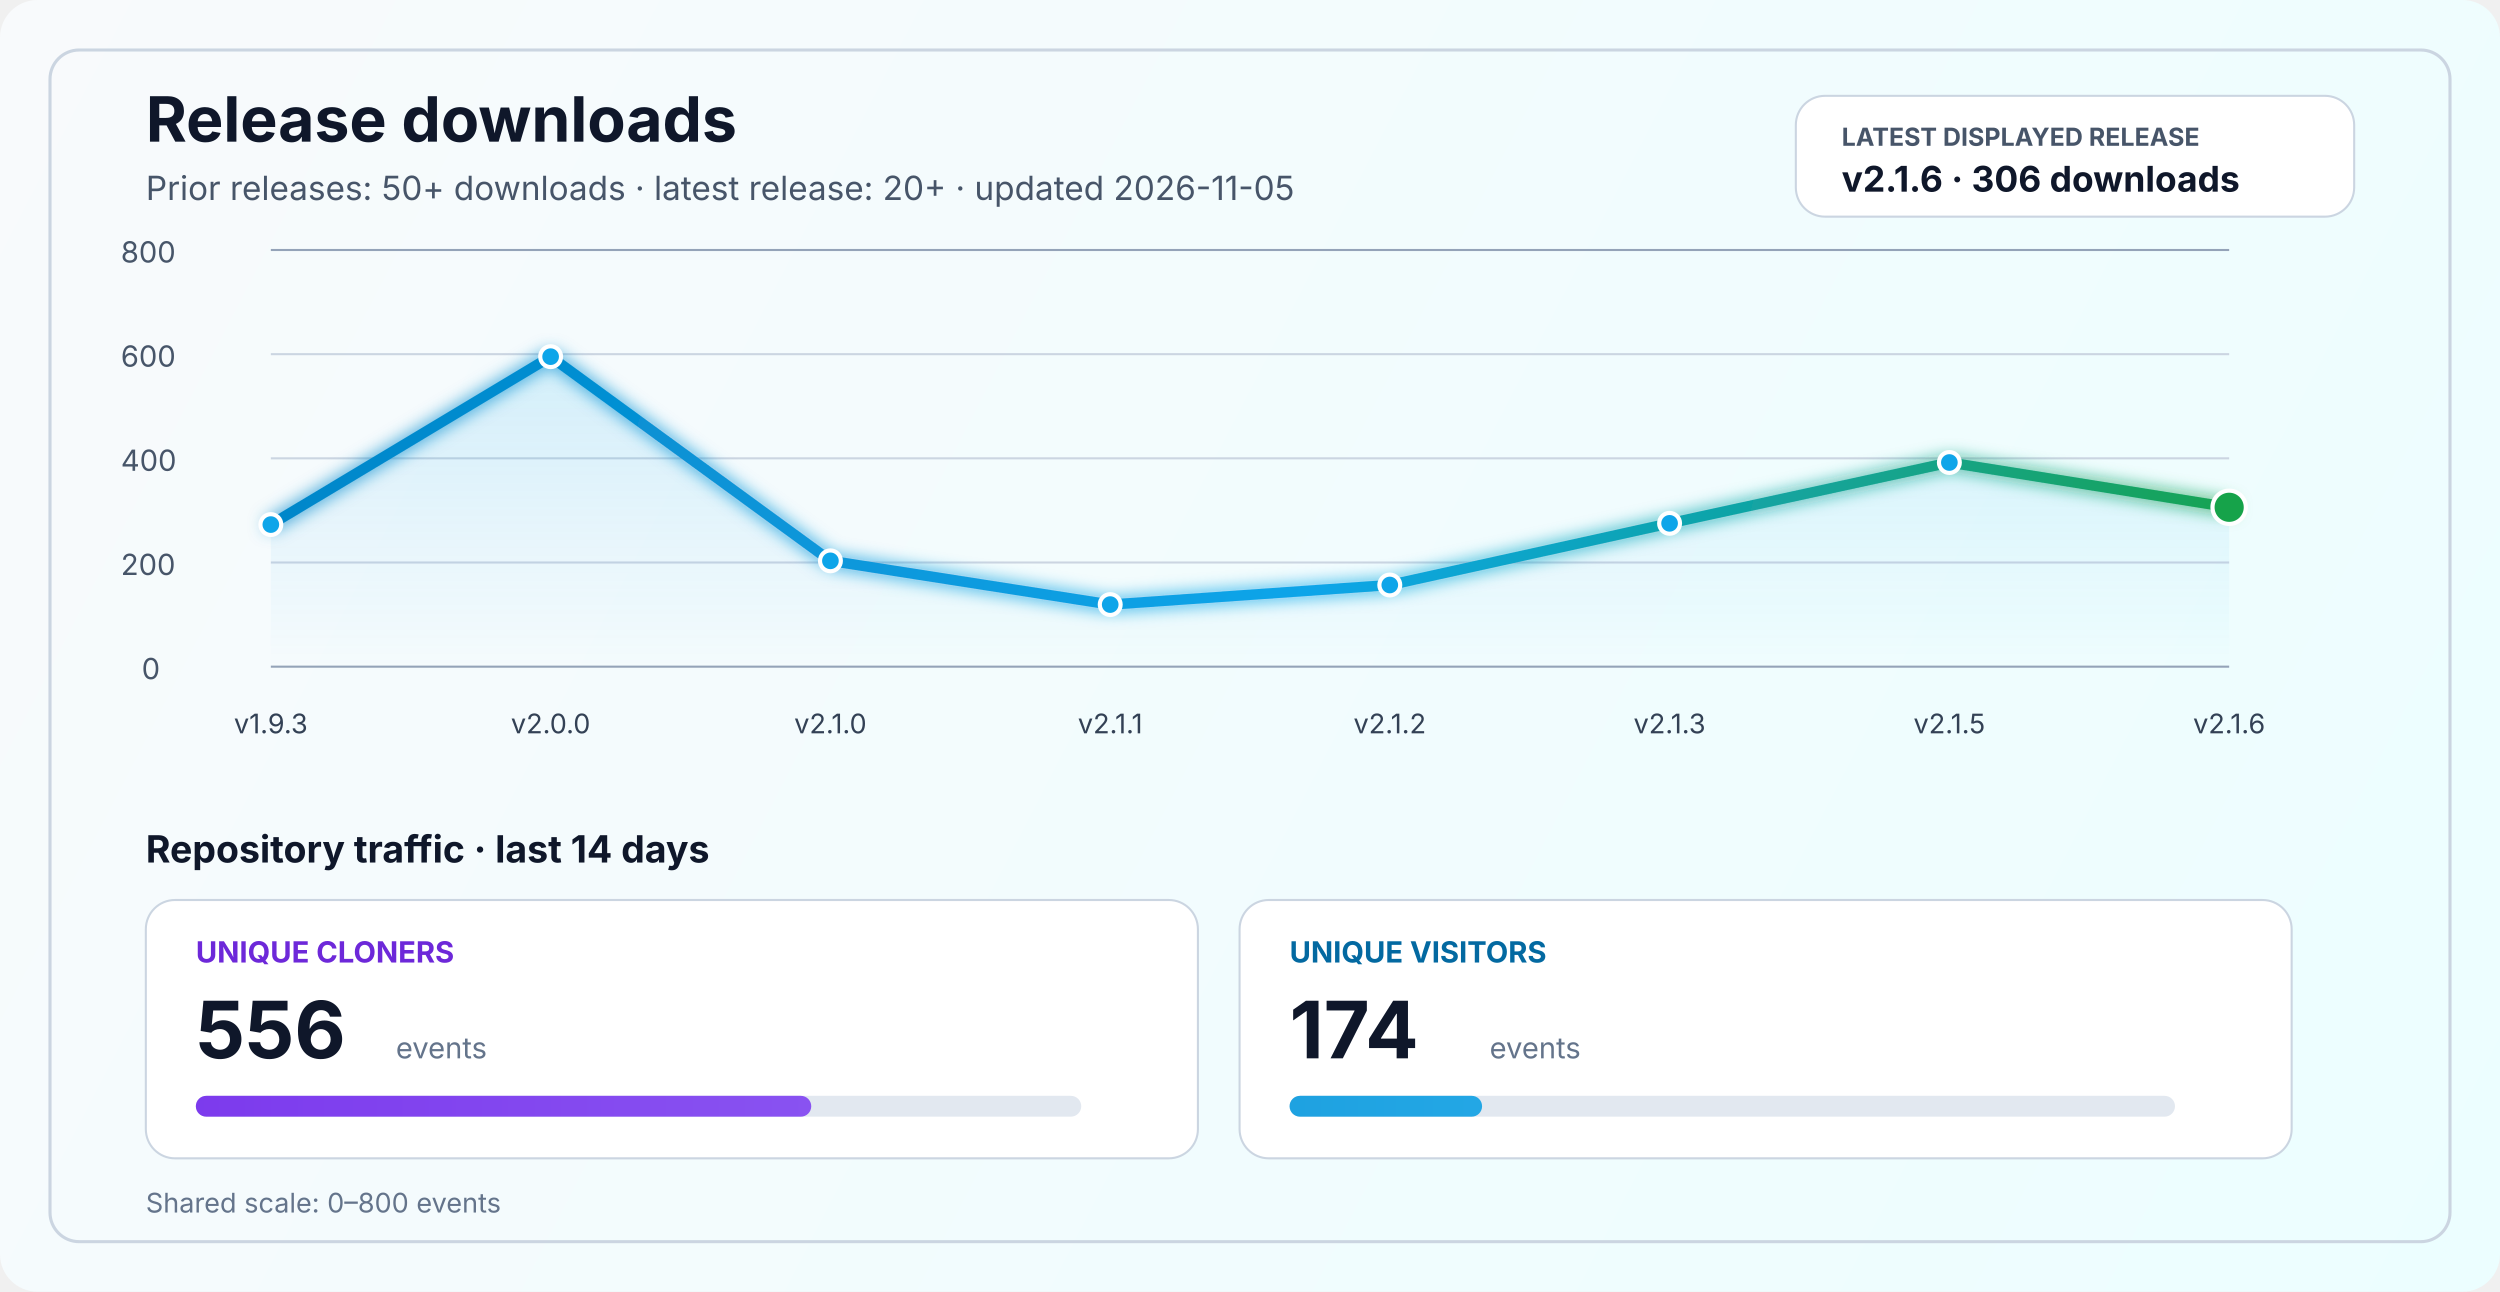
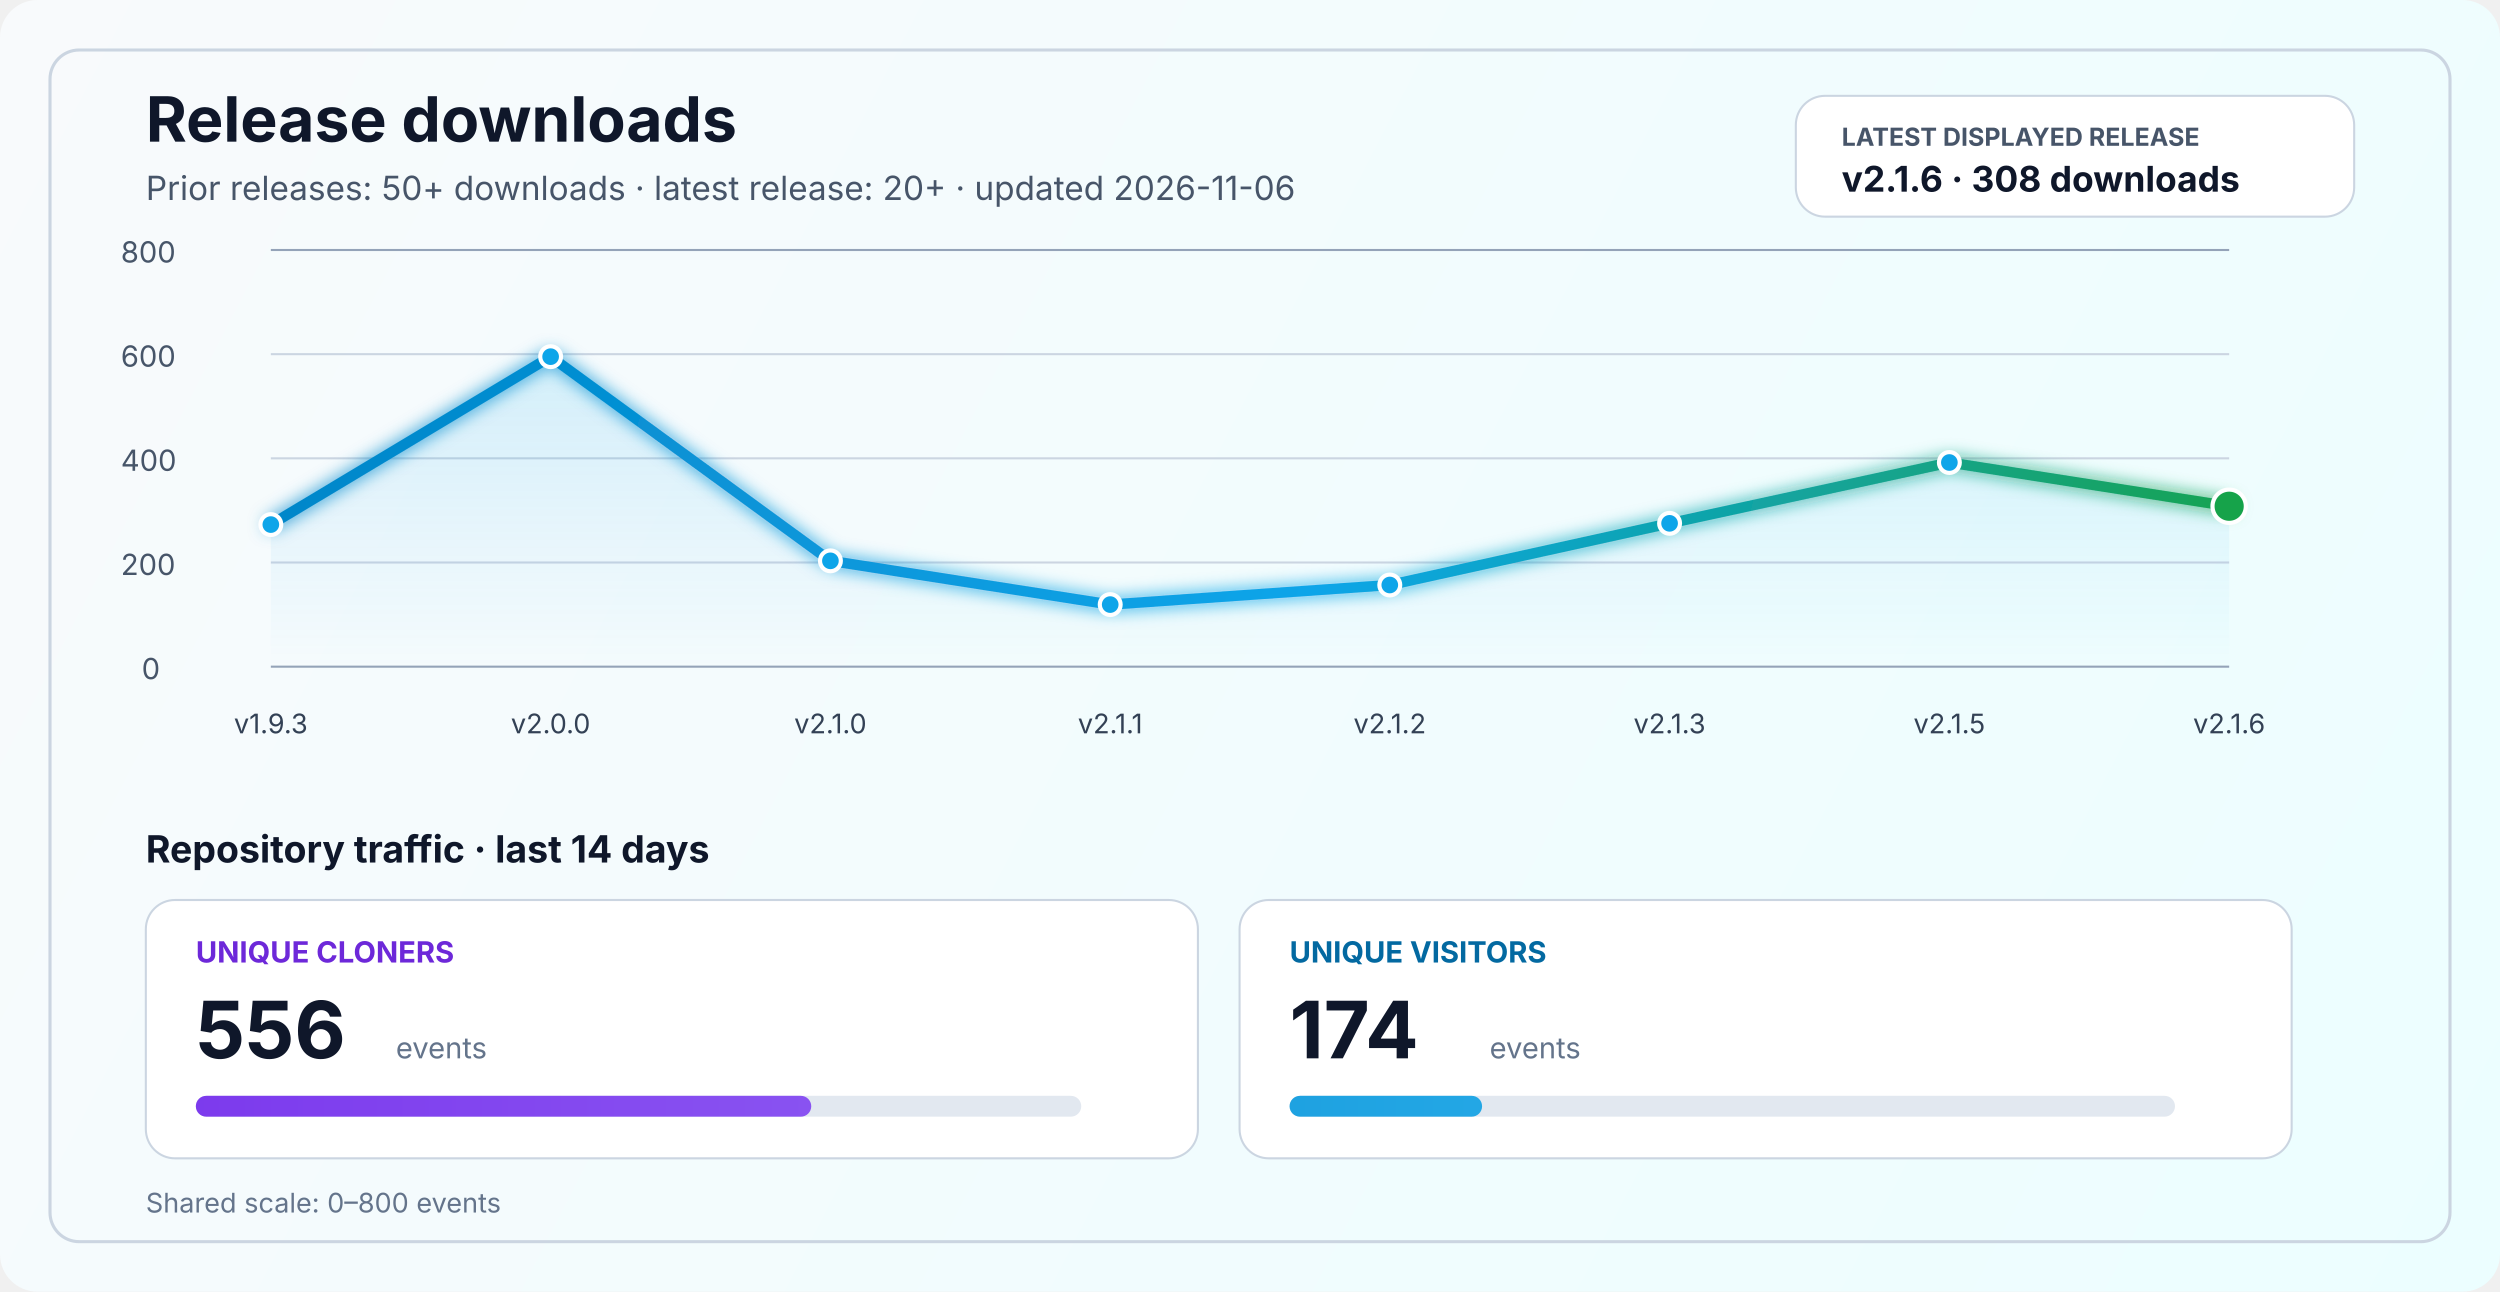
<svg xmlns="http://www.w3.org/2000/svg" width="1200" height="620" viewBox="0 0 1200 620" fill="none" role="img" aria-labelledby="title desc">
  <defs>
    <linearGradient id="bg" x1="0" y1="0" x2="1200" y2="620" gradientUnits="userSpaceOnUse">
      <stop stop-color="#F8FAFC" />
      <stop offset="1" stop-color="#ECFEFF" />
    </linearGradient>
    <linearGradient id="line" x1="130" y1="86" x2="1070" y2="340" gradientUnits="userSpaceOnUse">
      <stop stop-color="#0284C7" />
      <stop offset="0.55" stop-color="#0EA5E9" />
      <stop offset="1" stop-color="#16A34A" />
    </linearGradient>
    <linearGradient id="area" x1="0" y1="120" x2="0" y2="320" gradientUnits="userSpaceOnUse">
      <stop stop-color="#0EA5E9" stop-opacity="0.20" />
      <stop offset="1" stop-color="#0EA5E9" stop-opacity="0" />
    </linearGradient>
    <linearGradient id="cloneFill" x1="86" y1="450" x2="1110" y2="450" gradientUnits="userSpaceOnUse">
      <stop stop-color="#7C3AED" />
      <stop offset="1" stop-color="#A78BFA" />
    </linearGradient>
    <linearGradient id="viewFill" x1="86" y1="482" x2="1110" y2="482" gradientUnits="userSpaceOnUse">
      <stop stop-color="#0284C7" />
      <stop offset="1" stop-color="#38BDF8" />
    </linearGradient>
    <filter id="glow" x="-50%" y="-50%" width="200%" height="200%">
      <feGaussianBlur stdDeviation="4" result="blur" />
      <feMerge>
        <feMergeNode in="blur" />
        <feMergeNode in="SourceGraphic" />
      </feMerge>
    </filter>
  </defs>
  <rect width="1200" height="620" rx="18" fill="url(#bg)" />
  <rect x="24" y="24" width="1152" height="572" rx="14" stroke="#CBD5E1" stroke-width="1.5" />
  <text x="70" y="68" fill="#0F172A" font-size="30" font-family="SF Pro Display, -apple-system, BlinkMacSystemFont, Segoe UI, sans-serif" font-weight="700">Release downloads</text>
-   <text x="70" y="96" fill="#475569" font-size="16" font-family="SF Pro Text, -apple-system, BlinkMacSystemFont, Segoe UI, sans-serif">Prior releases: 50+ downloads · latest release: 20+ · updated 2026-11-05</text>
+   <text x="70" y="96" fill="#475569" font-size="16" font-family="SF Pro Text, -apple-system, BlinkMacSystemFont, Segoe UI, sans-serif">Prior releases: 50+ downloads · latest release: 20+ · updated 2026-11-06</text>
  <rect x="862" y="46" width="268" height="58" rx="14" fill="#FFFFFF" stroke="#CBD5E1" stroke-width="1" />
  <text x="884" y="70" fill="#475569" font-size="12" font-family="SF Pro Text, -apple-system, BlinkMacSystemFont, Segoe UI, sans-serif" font-weight="700">LATEST DISPLAYED RELEASE</text>
-   <text x="884" y="92" fill="#0F172A" font-size="17" font-family="SF Pro Text, -apple-system, BlinkMacSystemFont, Segoe UI, sans-serif" font-weight="700">v2.1.6 · 306 downloads</text>
+   <text x="884" y="92" fill="#0F172A" font-size="17" font-family="SF Pro Text, -apple-system, BlinkMacSystemFont, Segoe UI, sans-serif" font-weight="700">v2.1.6 · 308 downloads</text>
  <line x1="130" y1="320.0" x2="1070" y2="320.0" stroke="#94A3B8" stroke-width="1" />
  <line x1="130" y1="270.0" x2="1070" y2="270.0" stroke="#CBD5E1" stroke-width="1" />
  <line x1="130" y1="220.0" x2="1070" y2="220.0" stroke="#CBD5E1" stroke-width="1" />
  <line x1="130" y1="170.0" x2="1070" y2="170.0" stroke="#CBD5E1" stroke-width="1" />
  <line x1="130" y1="120.0" x2="1070" y2="120.0" stroke="#94A3B8" stroke-width="1" />
  <text x="68" y="326.0" fill="#475569" font-size="14" font-family="SF Pro Text, -apple-system, BlinkMacSystemFont, Segoe UI, sans-serif">0</text>
  <text x="58" y="276.0" fill="#475569" font-size="14" font-family="SF Pro Text, -apple-system, BlinkMacSystemFont, Segoe UI, sans-serif">200</text>
  <text x="58" y="226.0" fill="#475569" font-size="14" font-family="SF Pro Text, -apple-system, BlinkMacSystemFont, Segoe UI, sans-serif">400</text>
  <text x="58" y="176.0" fill="#475569" font-size="14" font-family="SF Pro Text, -apple-system, BlinkMacSystemFont, Segoe UI, sans-serif">600</text>
  <text x="58" y="126.0" fill="#475569" font-size="14" font-family="SF Pro Text, -apple-system, BlinkMacSystemFont, Segoe UI, sans-serif">800</text>
-   <path d="M 130.0 251.8 L 264.3 171.2 L 398.6 269.2 L 532.9 290.2 L 667.1 280.8 L 801.4 251.2 L 935.7 222.0 L 1070.0 243.5 L 1070 320 L 130 320 Z" fill="url(#area)" />
-   <polyline points="130.0,251.8 264.3,171.2 398.6,269.2 532.9,290.2 667.1,280.8 801.4,251.2 935.7,222.0 1070.0,243.5" fill="none" stroke="url(#line)" stroke-width="5" stroke-linecap="round" stroke-linejoin="round" filter="url(#glow)" />
+   <path d="M 130.0 251.8 L 264.3 171.2 L 398.6 269.2 L 532.9 290.2 L 667.1 280.8 L 801.4 251.2 L 935.7 222.0 L 1070.0 243.0 L 1070 320 L 130 320 Z" fill="url(#area)" />
+   <polyline points="130.0,251.8 264.3,171.2 398.6,269.2 532.9,290.2 667.1,280.8 801.4,251.2 935.7,222.0 1070.0,243.0" fill="none" stroke="url(#line)" stroke-width="5" stroke-linecap="round" stroke-linejoin="round" filter="url(#glow)" />
  <circle cx="130.0" cy="251.8" r="5" fill="#0EA5E9" stroke="#FFFFFF" stroke-width="2" />
  <circle cx="264.3" cy="171.2" r="5" fill="#0EA5E9" stroke="#FFFFFF" stroke-width="2" />
  <circle cx="398.6" cy="269.2" r="5" fill="#0EA5E9" stroke="#FFFFFF" stroke-width="2" />
  <circle cx="532.9" cy="290.2" r="5" fill="#0EA5E9" stroke="#FFFFFF" stroke-width="2" />
  <circle cx="667.1" cy="280.8" r="5" fill="#0EA5E9" stroke="#FFFFFF" stroke-width="2" />
  <circle cx="801.4" cy="251.2" r="5" fill="#0EA5E9" stroke="#FFFFFF" stroke-width="2" />
  <circle cx="935.7" cy="222.0" r="5" fill="#0EA5E9" stroke="#FFFFFF" stroke-width="2" />
-   <circle cx="1070.0" cy="243.5" r="8" fill="#16A34A" stroke="#FFFFFF" stroke-width="2" />
+   <circle cx="1070.0" cy="243.0" r="8" fill="#16A34A" stroke="#FFFFFF" stroke-width="2" />
  <text x="130.0" y="352" text-anchor="middle" fill="#334155" font-size="13" font-family="SF Pro Text, -apple-system, BlinkMacSystemFont, Segoe UI, sans-serif">v1.9.3</text>
  <text x="264.3" y="352" text-anchor="middle" fill="#334155" font-size="13" font-family="SF Pro Text, -apple-system, BlinkMacSystemFont, Segoe UI, sans-serif">v2.0.0</text>
  <text x="398.6" y="352" text-anchor="middle" fill="#334155" font-size="13" font-family="SF Pro Text, -apple-system, BlinkMacSystemFont, Segoe UI, sans-serif">v2.1.0</text>
  <text x="532.9" y="352" text-anchor="middle" fill="#334155" font-size="13" font-family="SF Pro Text, -apple-system, BlinkMacSystemFont, Segoe UI, sans-serif">v2.1.1</text>
  <text x="667.1" y="352" text-anchor="middle" fill="#334155" font-size="13" font-family="SF Pro Text, -apple-system, BlinkMacSystemFont, Segoe UI, sans-serif">v2.1.2</text>
  <text x="801.4" y="352" text-anchor="middle" fill="#334155" font-size="13" font-family="SF Pro Text, -apple-system, BlinkMacSystemFont, Segoe UI, sans-serif">v2.1.3</text>
  <text x="935.7" y="352" text-anchor="middle" fill="#334155" font-size="13" font-family="SF Pro Text, -apple-system, BlinkMacSystemFont, Segoe UI, sans-serif">v2.1.5</text>
  <text x="1070.0" y="352" text-anchor="middle" fill="#334155" font-size="13" font-family="SF Pro Text, -apple-system, BlinkMacSystemFont, Segoe UI, sans-serif">v2.1.6</text>
  <text x="70" y="414" fill="#0F172A" font-size="18" font-family="SF Pro Text, -apple-system, BlinkMacSystemFont, Segoe UI, sans-serif" font-weight="700">Repository traffic · last 14 days</text>
  <rect x="70" y="432" width="505" height="124" rx="14" fill="#FFFFFF" stroke="#CBD5E1" stroke-width="1" />
  <text x="94" y="462" fill="#6D28D9" font-size="14" font-family="SF Pro Text, -apple-system, BlinkMacSystemFont, Segoe UI, sans-serif" font-weight="700">UNIQUE CLONERS</text>
  <text x="94" y="508" fill="#0F172A" font-size="38" font-family="SF Pro Display, -apple-system, BlinkMacSystemFont, Segoe UI, sans-serif" font-weight="700">556</text>
  <text x="190" y="508" fill="#64748B" font-size="14" font-family="SF Pro Text, -apple-system, BlinkMacSystemFont, Segoe UI, sans-serif">events</text>
  <rect x="94" y="526" width="425" height="10" rx="5" fill="#E2E8F0" />
  <rect x="94" y="526" width="295.4" height="10" rx="5" fill="url(#cloneFill)" />
  <rect x="595" y="432" width="505" height="124" rx="14" fill="#FFFFFF" stroke="#CBD5E1" stroke-width="1" />
  <text x="619" y="462" fill="#0369A1" font-size="14" font-family="SF Pro Text, -apple-system, BlinkMacSystemFont, Segoe UI, sans-serif" font-weight="700">UNIQUE VISITORS</text>
  <text x="619" y="508" fill="#0F172A" font-size="38" font-family="SF Pro Display, -apple-system, BlinkMacSystemFont, Segoe UI, sans-serif" font-weight="700">174</text>
  <text x="715" y="508" fill="#64748B" font-size="14" font-family="SF Pro Text, -apple-system, BlinkMacSystemFont, Segoe UI, sans-serif">events</text>
  <rect x="619" y="526" width="425" height="10" rx="5" fill="#E2E8F0" />
  <rect x="619" y="526" width="92.4" height="10" rx="5" fill="url(#viewFill)" />
  <text x="70" y="582" fill="#64748B" font-size="13" font-family="SF Pro Text, -apple-system, BlinkMacSystemFont, Segoe UI, sans-serif">Shared scale: 0–800 events</text>
</svg>
